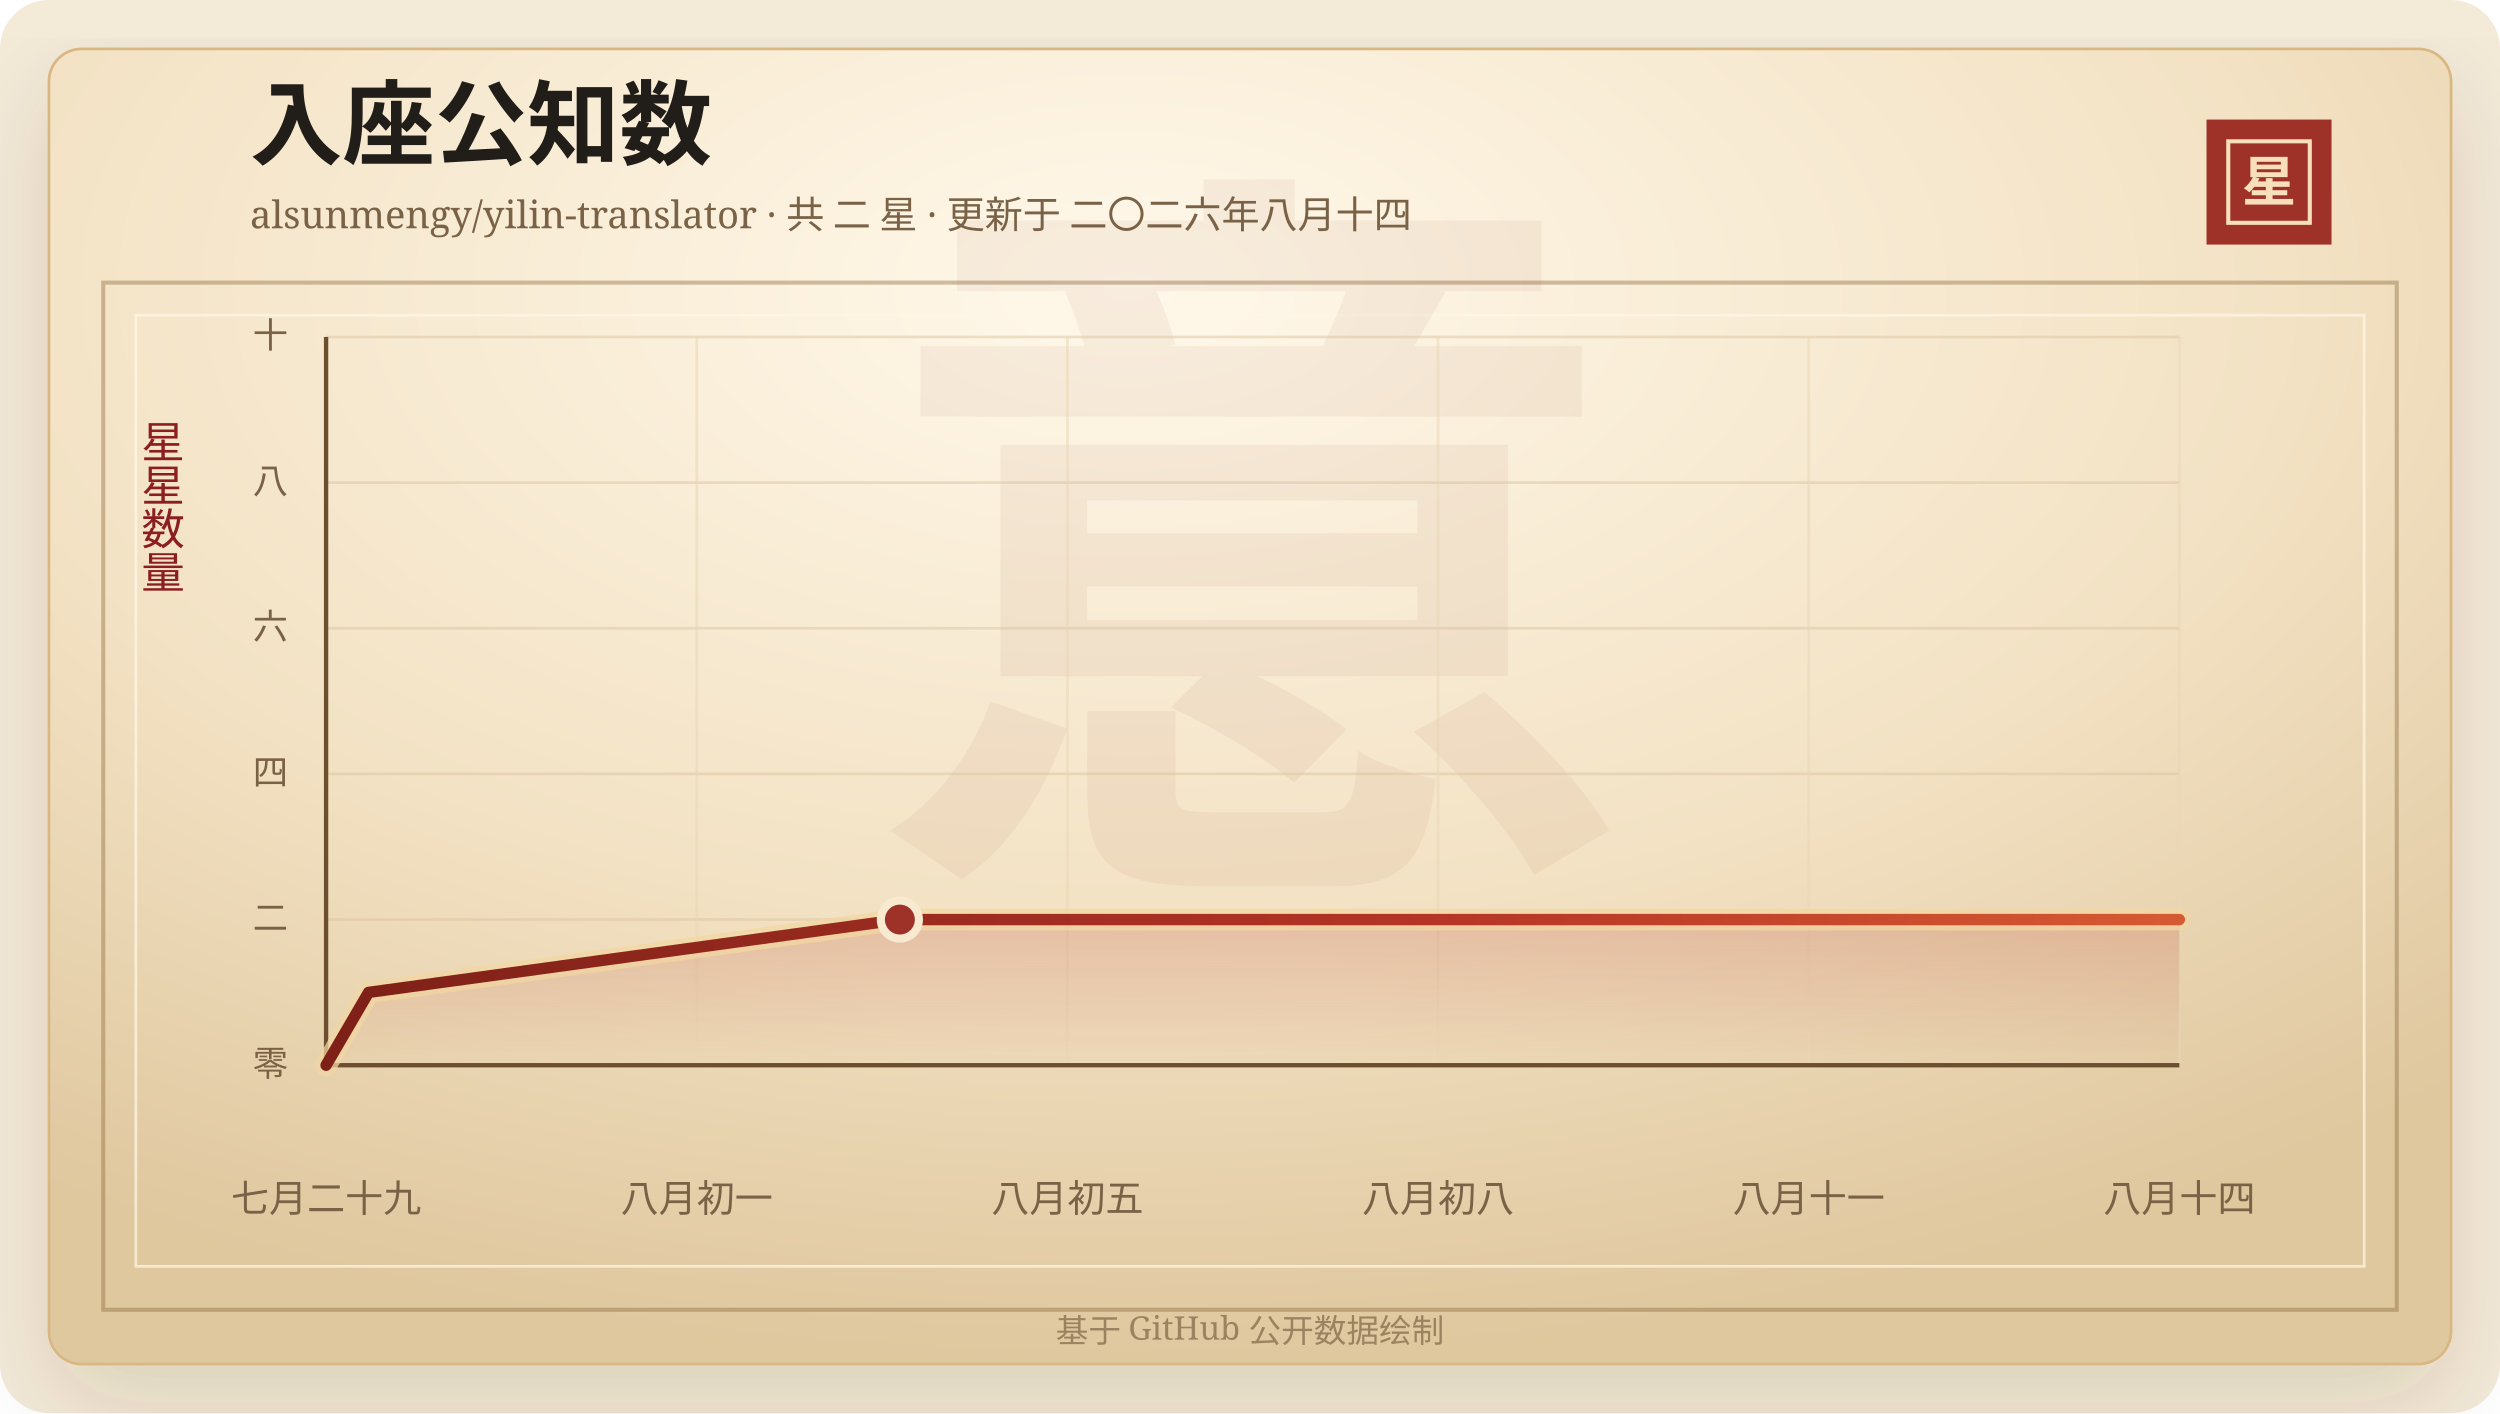
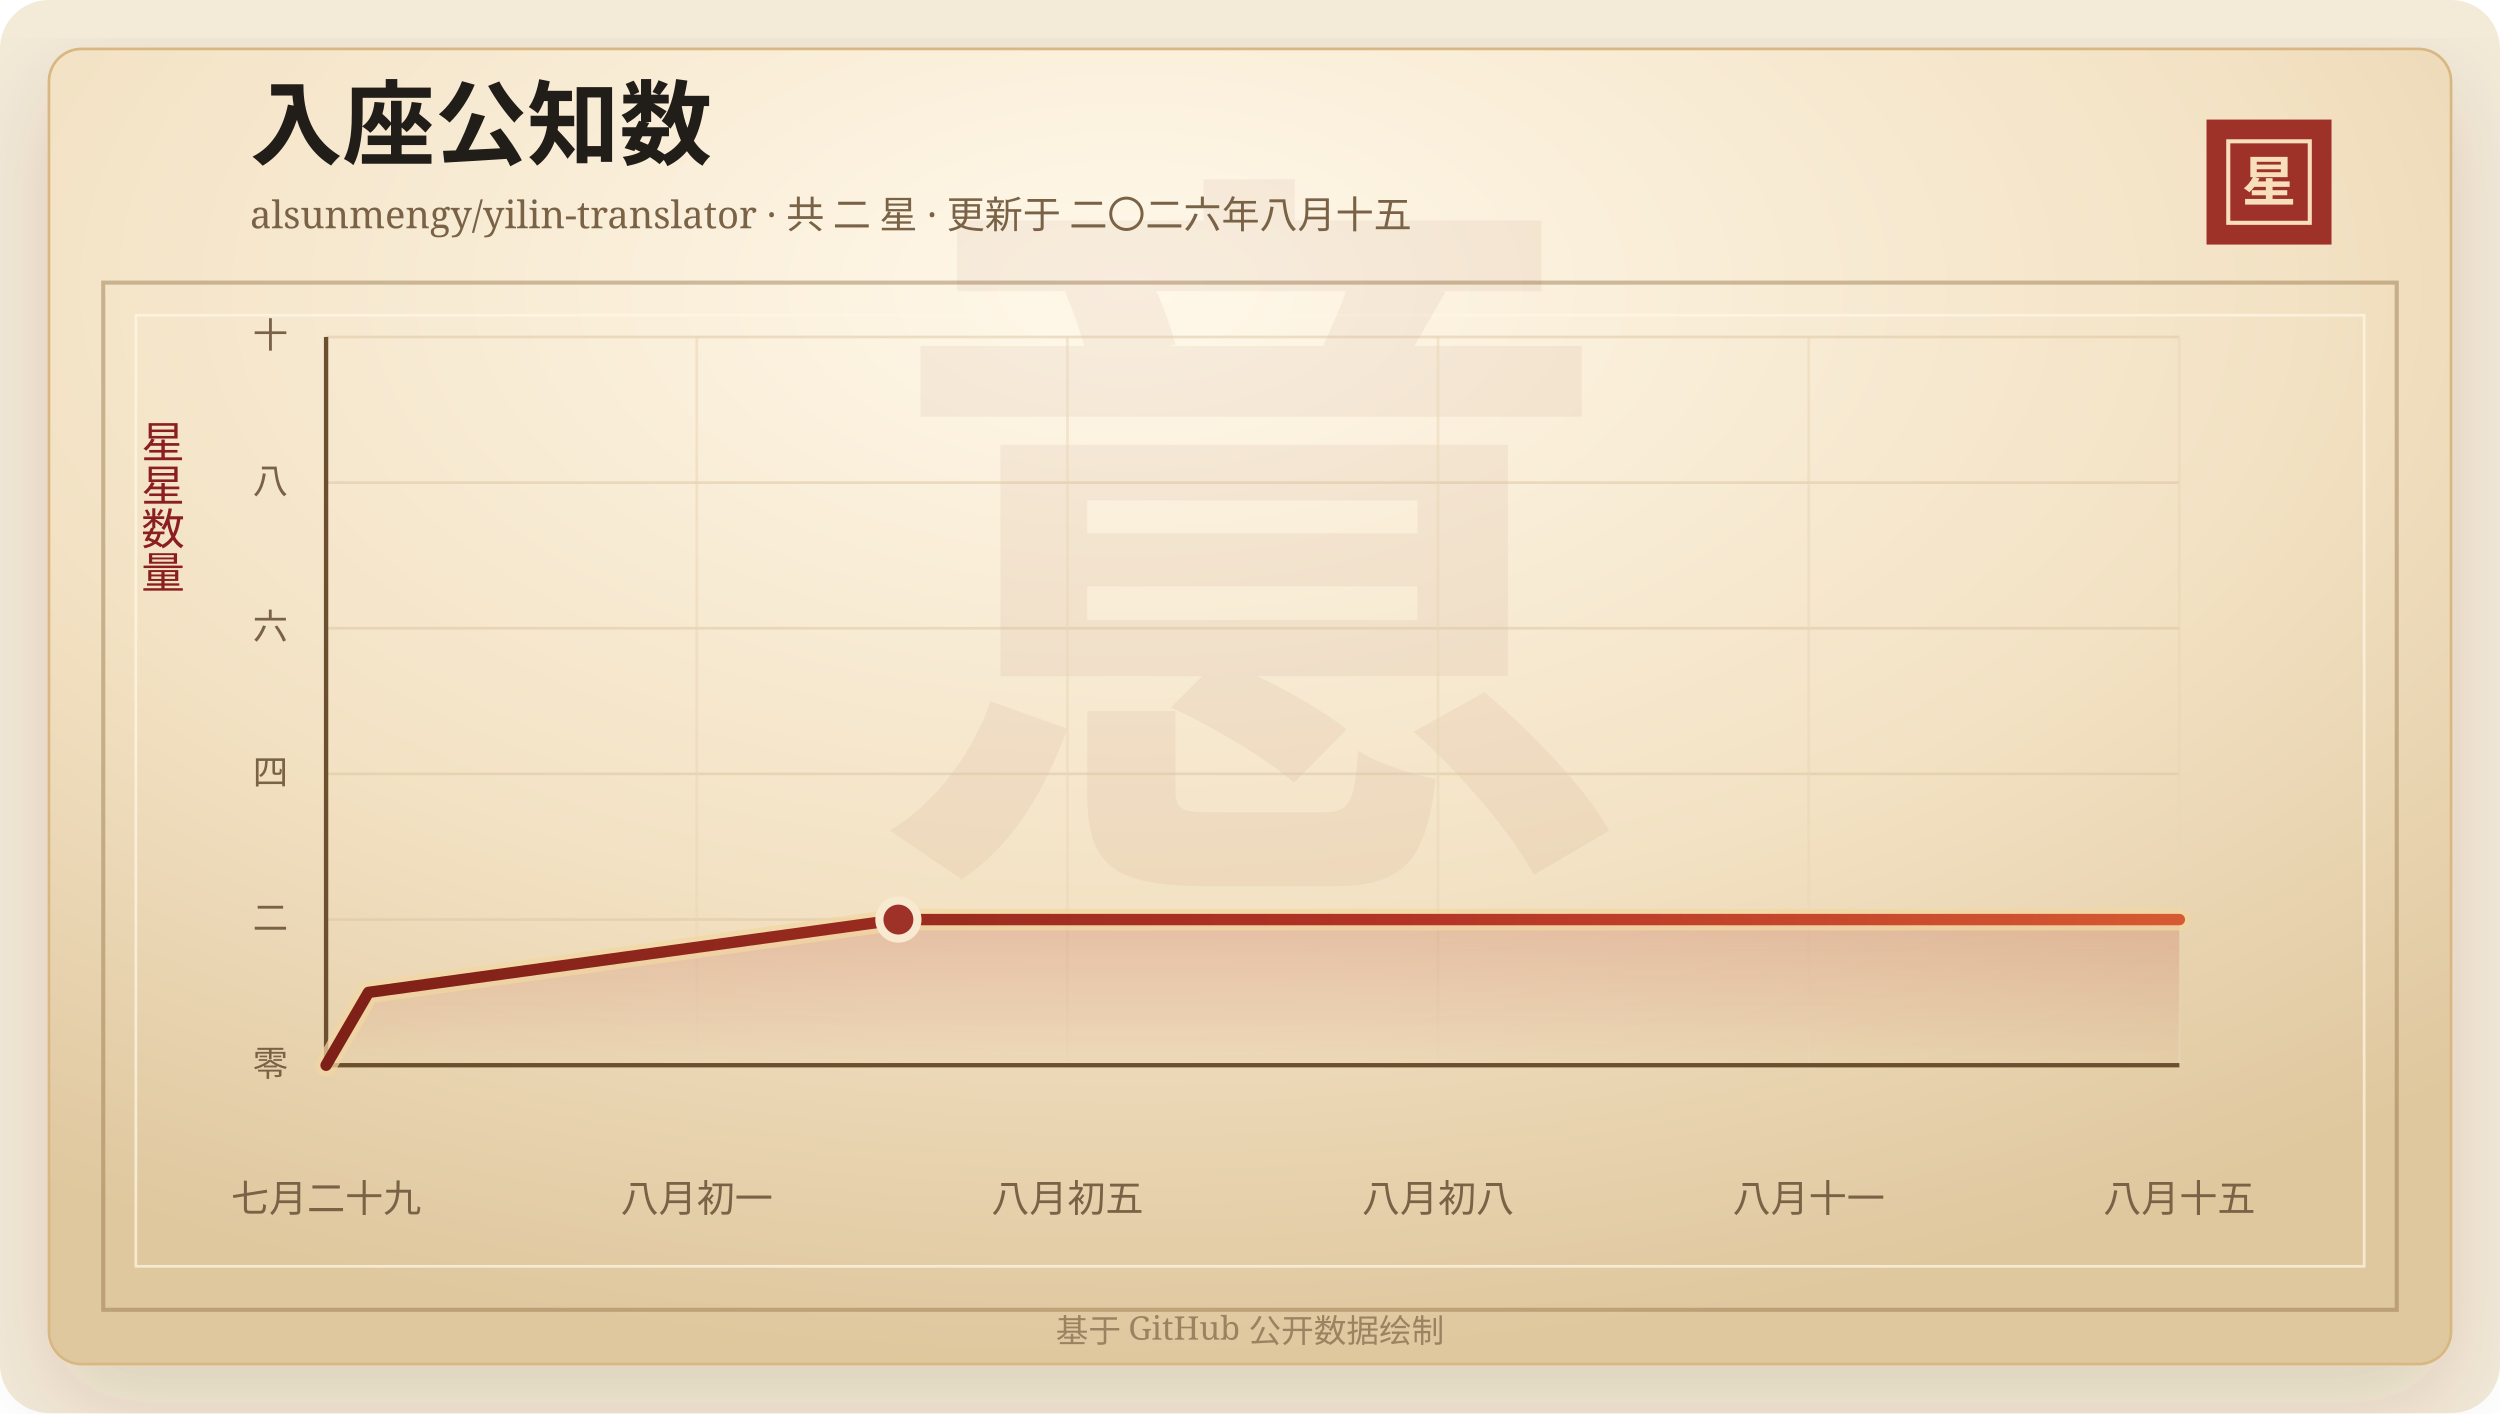
<svg xmlns="http://www.w3.org/2000/svg" width="920" height="520" viewBox="0 0 920 520" role="img" aria-labelledby="title desc">
  <defs>
    <linearGradient id="line" x1="0" x2="1" y1="0" y2="0">
      <stop offset="0%" stop-color="#7d2017" />
      <stop offset="58%" stop-color="#b33426" />
      <stop offset="100%" stop-color="#d65a32" />
    </linearGradient>
    <linearGradient id="area" x1="0" x2="0" y1="0" y2="1">
      <stop offset="0%" stop-color="#b33426" stop-opacity="0.2" />
      <stop offset="100%" stop-color="#b33426" stop-opacity="0" />
    </linearGradient>
    <radialGradient id="paper" cx="45%" cy="18%" r="82%">
      <stop offset="0%" stop-color="#fff8ea" />
      <stop offset="58%" stop-color="#f3e2c4" />
      <stop offset="100%" stop-color="#dfc79e" />
    </radialGradient>
    <filter id="shadow" x="-20%" y="-20%" width="140%" height="140%">
      <feDropShadow dx="0" dy="14" stdDeviation="18" flood-color="#3b2a20" flood-opacity="0.14" />
    </filter>
  </defs>
  <rect width="920" height="520" rx="18" fill="#f4ead8" />
  <rect x="18" y="18" width="884" height="484" rx="12" fill="url(#paper)" stroke="#d8b783" filter="url(#shadow)" />
  <rect x="38" y="104" width="844" height="378" fill="none" stroke="#8c6b3f" stroke-opacity="0.42" stroke-width="1.5" />
  <rect x="50" y="116" width="820" height="350" fill="none" stroke="#fff7e5" stroke-opacity="0.72" />
  <text x="460" y="304" text-anchor="middle" fill="#8c342a" fill-opacity="0.06" font-family="Songti SC, STSong, SimSun, serif" font-size="280" font-weight="700">意</text>
  <text x="92" y="58" fill="#211d18" font-family="Songti SC, STSong, SimSun, serif" font-size="34" font-weight="700">入座公知数</text>
-   <text x="92" y="84" fill="#7a6247" font-family="Songti SC, STSong, SimSun, serif" font-size="14.0">alsunmengy/yilin-translator · 共 二 星 · 更新于 二〇二六年八月十四</text>
+   <text x="92" y="84" fill="#7a6247" font-family="Songti SC, STSong, SimSun, serif" font-size="14.0">alsunmengy/yilin-translator · 共 二 星 · 更新于 二〇二六年八月十五</text>
  <rect x="812" y="44" width="46" height="46" fill="#9e3228" />
  <rect x="820" y="52" width="30" height="30" fill="none" stroke="#f6dfba" stroke-width="1.5" />
  <text x="835" y="74" text-anchor="middle" fill="#f6dfba" font-family="Songti SC, STSong, SimSun, serif" font-size="20" font-weight="700">星</text>
  <text x="60" y="166" text-anchor="middle" fill="#8b1e1e" font-family="Songti SC, STSong, SimSun, serif" font-size="16" writing-mode="vertical-rl">星星数量</text>
  <line x1="120" y1="392.00" x2="802" y2="392.00" stroke="#d9c29e" stroke-opacity="0.48" />
  <text x="106" y="396.00" text-anchor="end" fill="#7a6247" font-family="Songti SC, STSong, SimSun, serif" font-size="13">零</text>
  <line x1="120" y1="338.40" x2="802" y2="338.40" stroke="#d9c29e" stroke-opacity="0.48" />
  <text x="106" y="342.40" text-anchor="end" fill="#7a6247" font-family="Songti SC, STSong, SimSun, serif" font-size="13">二</text>
  <line x1="120" y1="284.80" x2="802" y2="284.80" stroke="#d9c29e" stroke-opacity="0.48" />
  <text x="106" y="288.80" text-anchor="end" fill="#7a6247" font-family="Songti SC, STSong, SimSun, serif" font-size="13">四</text>
  <line x1="120" y1="231.20" x2="802" y2="231.20" stroke="#d9c29e" stroke-opacity="0.48" />
  <text x="106" y="235.20" text-anchor="end" fill="#7a6247" font-family="Songti SC, STSong, SimSun, serif" font-size="13">六</text>
  <line x1="120" y1="177.60" x2="802" y2="177.60" stroke="#d9c29e" stroke-opacity="0.48" />
  <text x="106" y="181.60" text-anchor="end" fill="#7a6247" font-family="Songti SC, STSong, SimSun, serif" font-size="13">八</text>
  <line x1="120" y1="124.00" x2="802" y2="124.00" stroke="#d9c29e" stroke-opacity="0.48" />
  <text x="106" y="128.00" text-anchor="end" fill="#7a6247" font-family="Songti SC, STSong, SimSun, serif" font-size="13">十</text>
  <line x1="120.00" y1="124" x2="120.00" y2="392" stroke="#ead6b7" stroke-opacity="0.54" />
  <text x="120.00" y="446" text-anchor="middle" fill="#7a6247" font-family="Songti SC, STSong, SimSun, serif" font-size="14">七月二十九</text>
  <line x1="256.40" y1="124" x2="256.40" y2="392" stroke="#ead6b7" stroke-opacity="0.54" />
  <text x="256.40" y="446" text-anchor="middle" fill="#7a6247" font-family="Songti SC, STSong, SimSun, serif" font-size="14">八月初一</text>
  <line x1="392.80" y1="124" x2="392.80" y2="392" stroke="#ead6b7" stroke-opacity="0.54" />
  <text x="392.80" y="446" text-anchor="middle" fill="#7a6247" font-family="Songti SC, STSong, SimSun, serif" font-size="14">八月初五</text>
  <line x1="529.20" y1="124" x2="529.20" y2="392" stroke="#ead6b7" stroke-opacity="0.54" />
  <text x="529.20" y="446" text-anchor="middle" fill="#7a6247" font-family="Songti SC, STSong, SimSun, serif" font-size="14">八月初八</text>
  <line x1="665.60" y1="124" x2="665.60" y2="392" stroke="#ead6b7" stroke-opacity="0.54" />
  <text x="665.60" y="446" text-anchor="middle" fill="#7a6247" font-family="Songti SC, STSong, SimSun, serif" font-size="14">八月十一</text>
  <line x1="802.00" y1="124" x2="802.00" y2="392" stroke="#ead6b7" stroke-opacity="0.54" />
-   <text x="802.00" y="446" text-anchor="middle" fill="#7a6247" font-family="Songti SC, STSong, SimSun, serif" font-size="14">八月十四</text>
+   <text x="802.00" y="446" text-anchor="middle" fill="#7a6247" font-family="Songti SC, STSong, SimSun, serif" font-size="14">八月十五</text>
  <line x1="120" y1="392" x2="802" y2="392" stroke="#6c4f2e" stroke-width="1.6" />
  <line x1="120" y1="124" x2="120" y2="392" stroke="#6c4f2e" stroke-width="1.6" />
-   <polygon points="120.00,392.00 120.00,392.00 135.64,365.20 331.15,338.40 802.00,338.40 802.00,392.00" fill="url(#area)" />
-   <polyline points="120.00,392.00 135.64,365.20 331.15,338.40 802.00,338.40" fill="none" stroke="#f3d7a2" stroke-width="8" stroke-linecap="round" stroke-linejoin="round" opacity="0.72" />
-   <polyline points="120.00,392.00 135.64,365.20 331.15,338.40 802.00,338.40" fill="none" stroke="url(#line)" stroke-width="4.2" stroke-linecap="round" stroke-linejoin="round" />
-   <circle cx="331.15" cy="338.40" r="7" fill="#9e3228" stroke="#f7ead1" stroke-width="3" />
+   <polygon points="120.00,392.00 120.00,392.00 135.60,365.20 330.61,338.40 802.00,338.40 802.00,392.00" fill="url(#area)" />
+   <polyline points="120.00,392.00 135.60,365.20 330.61,338.40 802.00,338.40" fill="none" stroke="#f3d7a2" stroke-width="8" stroke-linecap="round" stroke-linejoin="round" opacity="0.72" />
+   <polyline points="120.00,392.00 135.60,365.20 330.61,338.40 802.00,338.40" fill="none" stroke="url(#line)" stroke-width="4.2" stroke-linecap="round" stroke-linejoin="round" />
+   <circle cx="330.61" cy="338.40" r="7" fill="#9e3228" stroke="#f7ead1" stroke-width="3" />
  <text x="460" y="494" text-anchor="middle" fill="#9b8361" font-family="Songti SC, STSong, SimSun, serif" font-size="12">基于 GitHub 公开数据绘制</text>
</svg>
